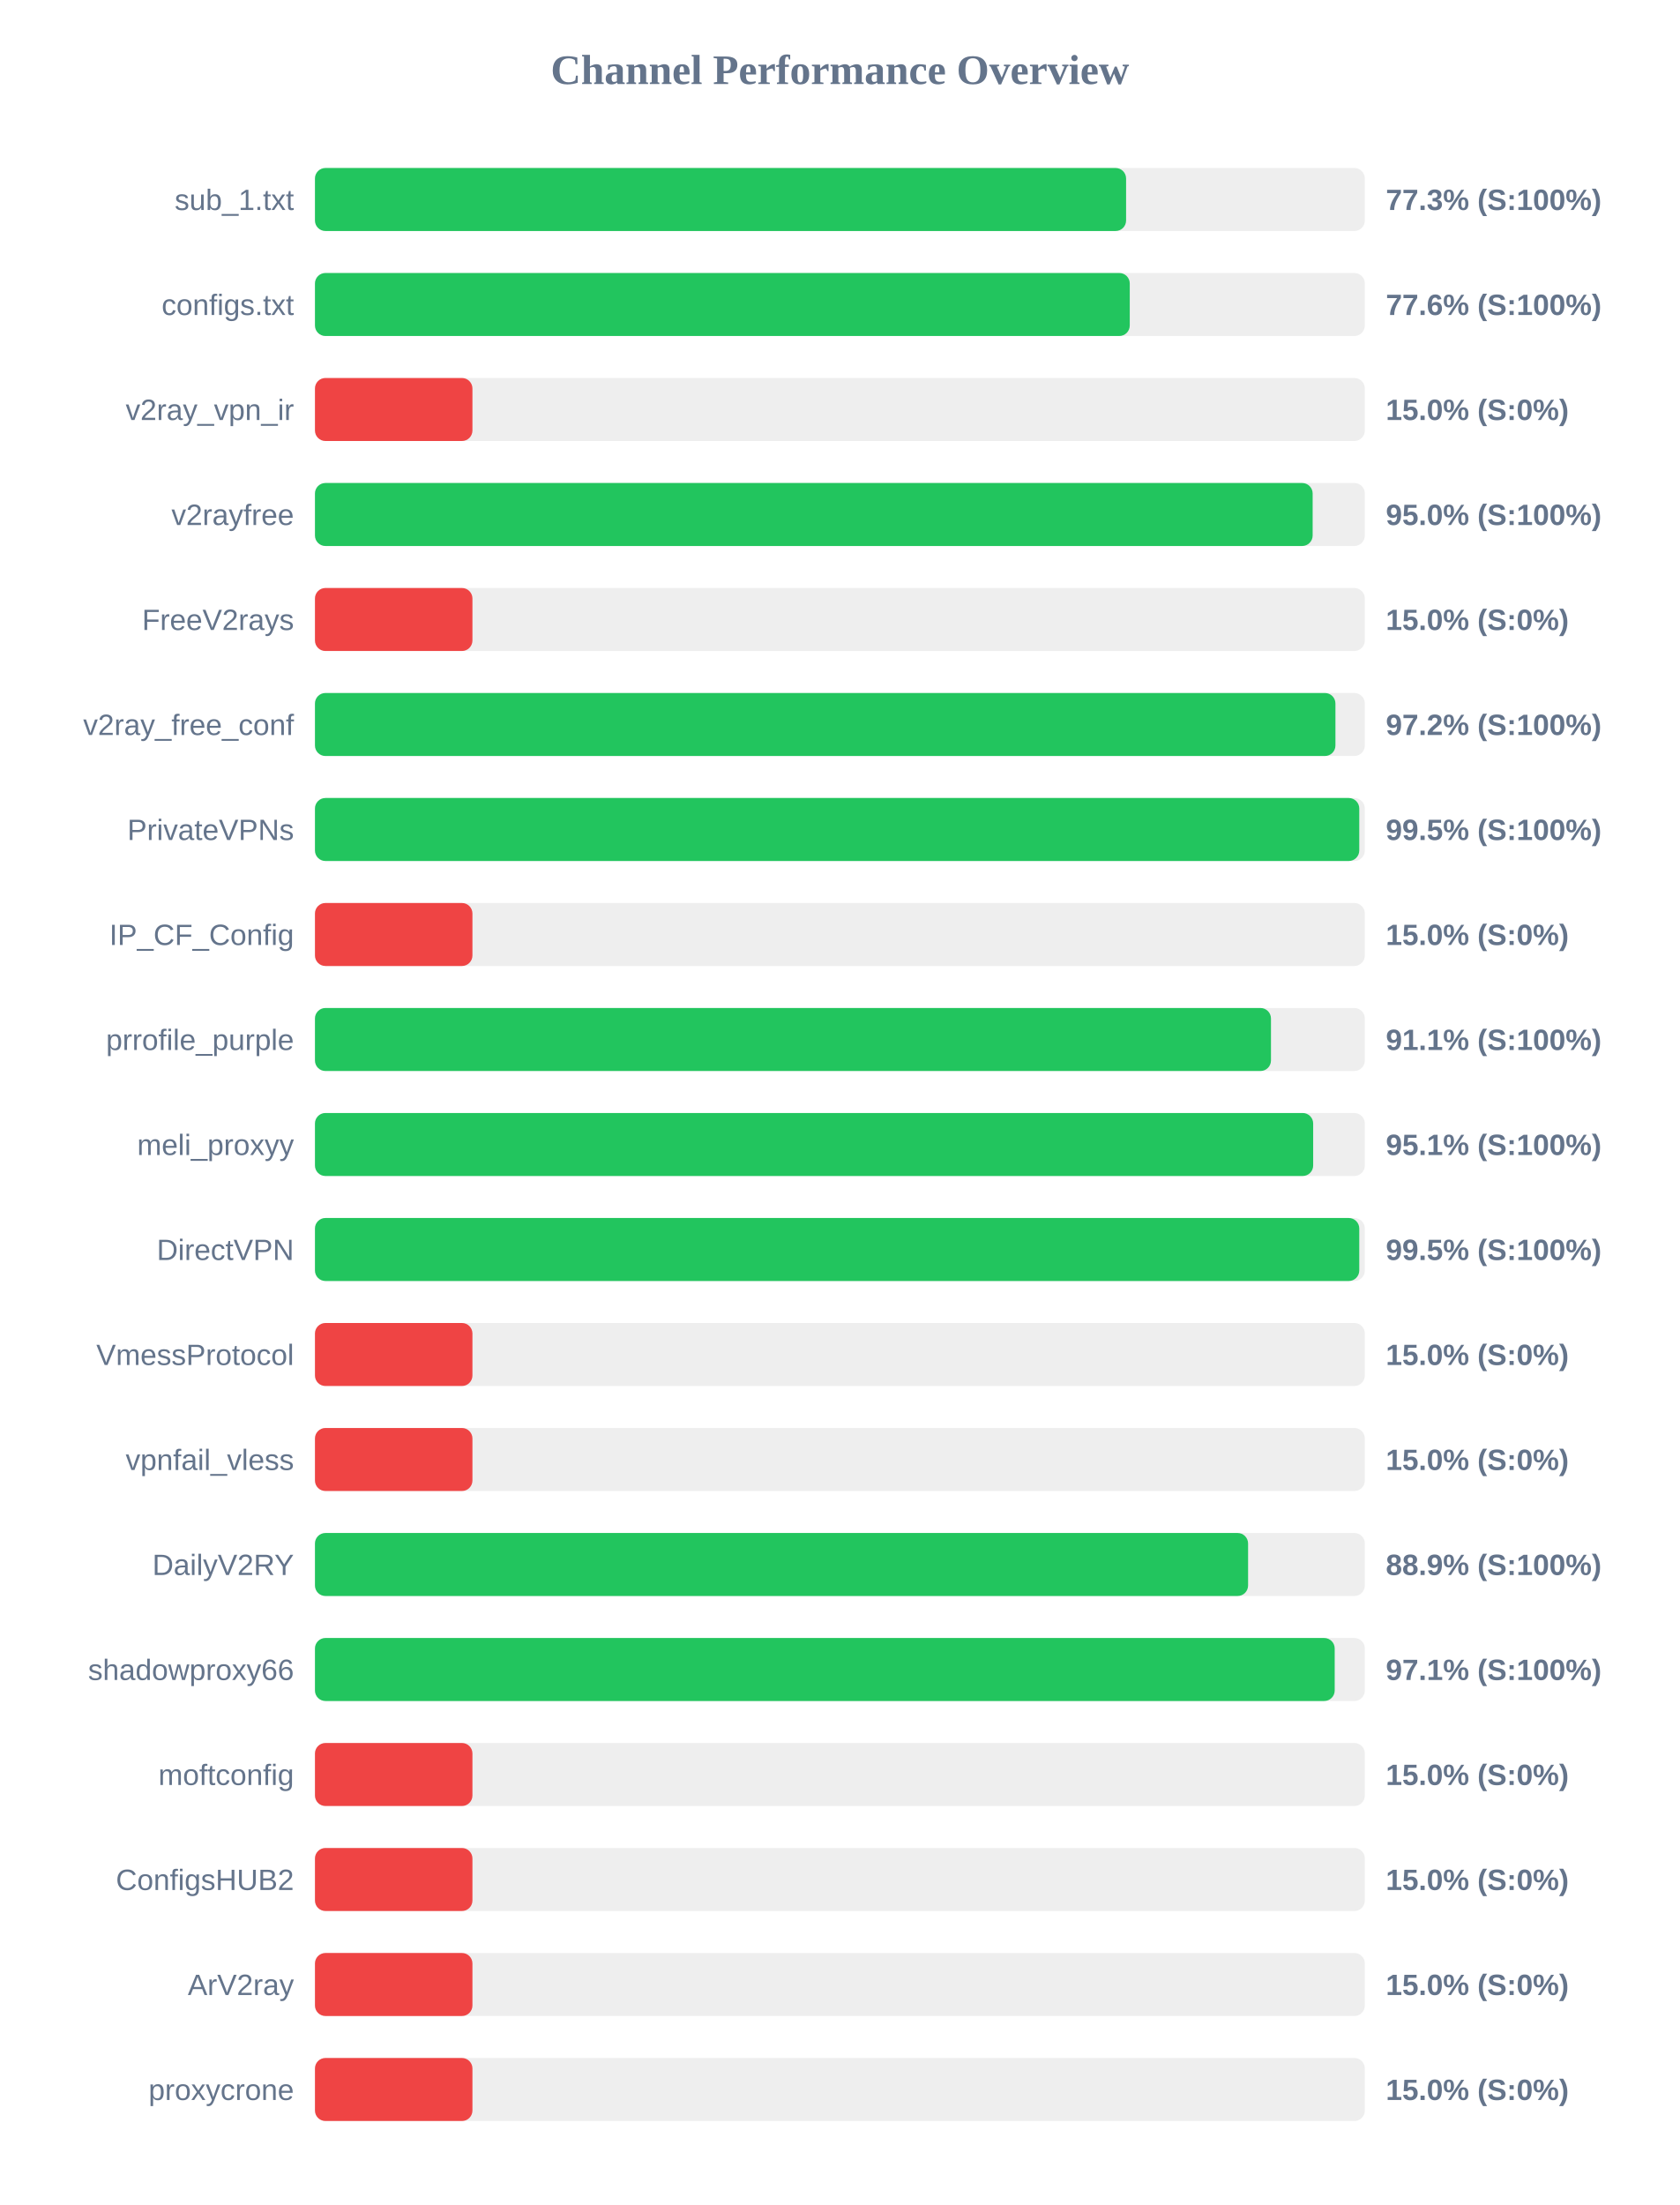
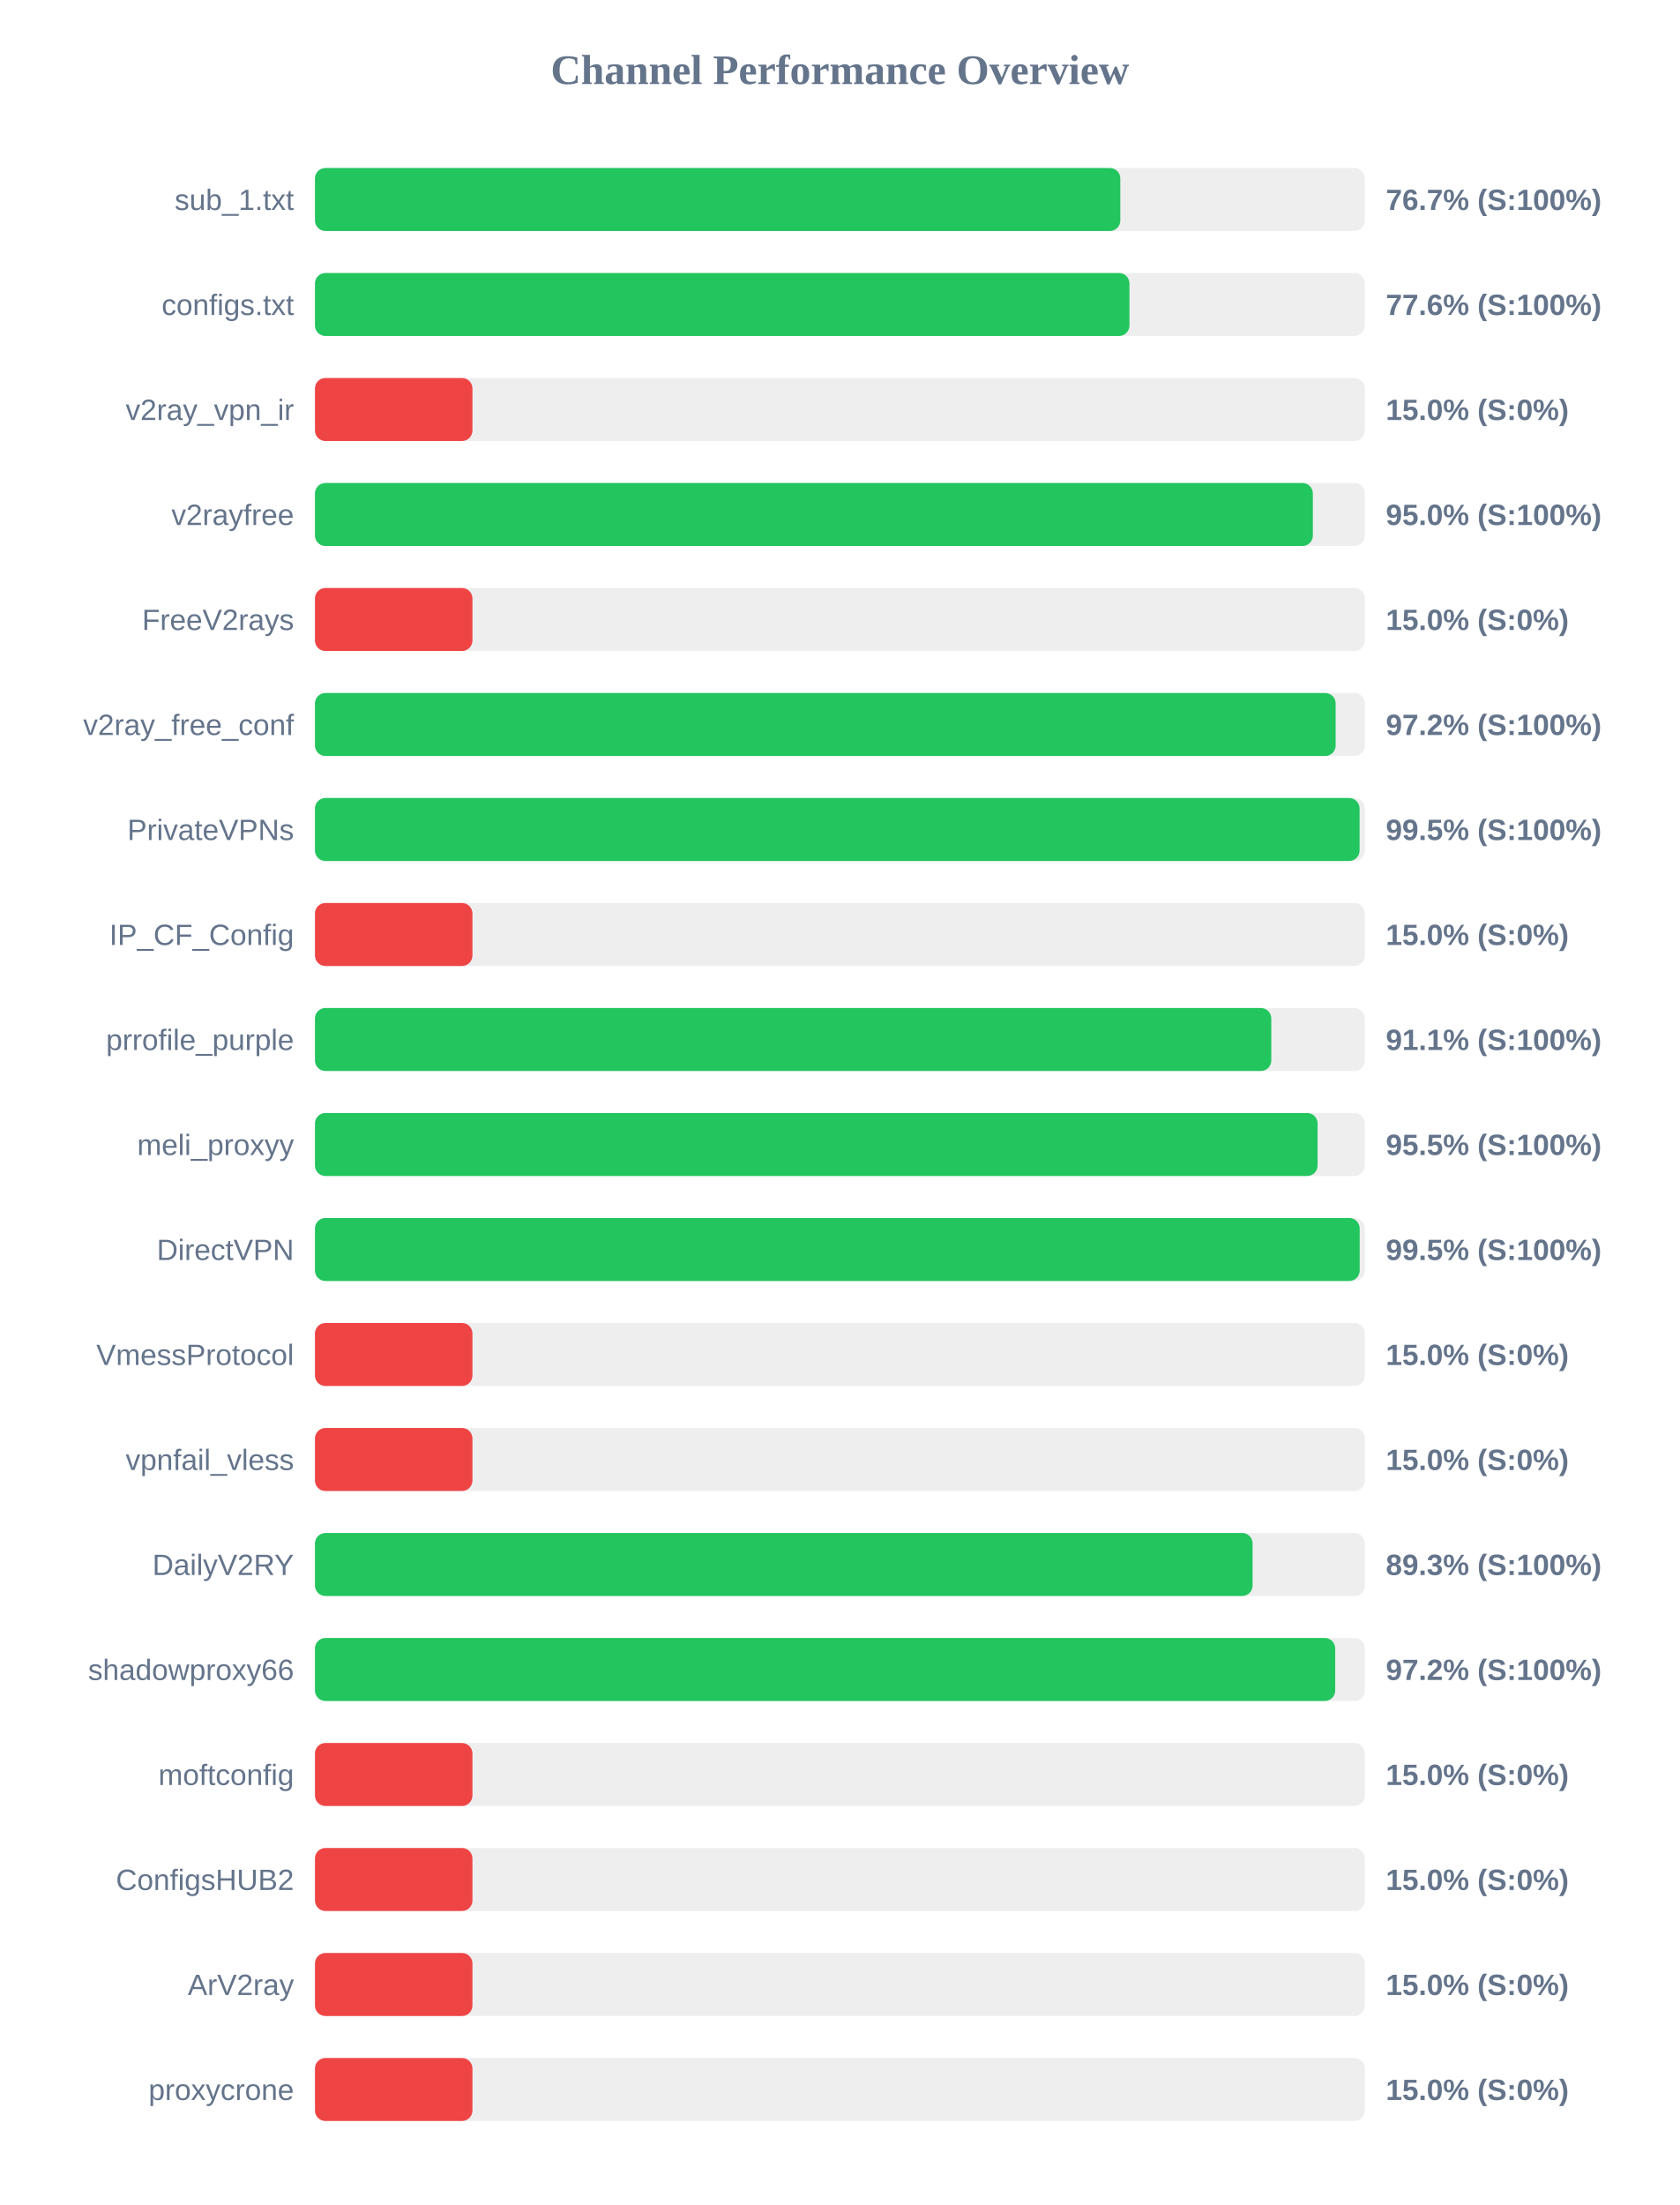
<svg xmlns="http://www.w3.org/2000/svg" width="800" height="1050" version="1.1">
  <style>
        .row { font: 14px Arial; fill: #64748b; }
        .score { font: bold 14px Arial; fill: #64748b; }
    </style>
  <text x="400" y="40" text-anchor="middle" font-size="20px" font-weight="bold" fill="#64748b">Channel Performance Overview</text>
  <rect x="150" y="80" width="500" height="30" fill="#eee" rx="5" />
-   <rect x="150" y="80" width="386.3" height="30" fill="#22c55e" rx="5" />
+   <rect x="150" y="80" width="383.55" height="30" fill="#22c55e" rx="5" />
  <text x="140" y="100" text-anchor="end" class="row">sub_1.txt</text>
-   <text x="660" y="100" text-anchor="start" class="score">77.3% (S:100%)</text>
+   <text x="660" y="100" text-anchor="start" class="score">76.7% (S:100%)</text>
  <rect x="150" y="130" width="500" height="30" fill="#eee" rx="5" />
-   <rect x="150" y="130" width="388.05" height="30" fill="#22c55e" rx="5" />
+   <rect x="150" y="130" width="387.9" height="30" fill="#22c55e" rx="5" />
  <text x="140" y="150" text-anchor="end" class="row">configs.txt</text>
  <text x="660" y="150" text-anchor="start" class="score">77.6% (S:100%)</text>
  <rect x="150" y="180" width="500" height="30" fill="#eee" rx="5" />
  <rect x="150" y="180" width="75.0" height="30" fill="#ef4444" rx="5" />
  <text x="140" y="200" text-anchor="end" class="row">v2ray_vpn_ir</text>
  <text x="660" y="200" text-anchor="start" class="score">15.0% (S:0%)</text>
  <rect x="150" y="230" width="500" height="30" fill="#eee" rx="5" />
-   <rect x="150" y="230" width="475.15" height="30" fill="#22c55e" rx="5" />
+   <rect x="150" y="230" width="475.25" height="30" fill="#22c55e" rx="5" />
  <text x="140" y="250" text-anchor="end" class="row">v2rayfree</text>
  <text x="660" y="250" text-anchor="start" class="score">95.0% (S:100%)</text>
  <rect x="150" y="280" width="500" height="30" fill="#eee" rx="5" />
  <rect x="150" y="280" width="75.0" height="30" fill="#ef4444" rx="5" />
  <text x="140" y="300" text-anchor="end" class="row">FreeV2rays</text>
  <text x="660" y="300" text-anchor="start" class="score">15.0% (S:0%)</text>
  <rect x="150" y="330" width="500" height="30" fill="#eee" rx="5" />
-   <rect x="150" y="330" width="486.0" height="30" fill="#22c55e" rx="5" />
+   <rect x="150" y="330" width="486.1" height="30" fill="#22c55e" rx="5" />
  <text x="140" y="350" text-anchor="end" class="row">v2ray_free_conf</text>
  <text x="660" y="350" text-anchor="start" class="score">97.2% (S:100%)</text>
  <rect x="150" y="380" width="500" height="30" fill="#eee" rx="5" />
-   <rect x="150" y="380" width="497.35" height="30" fill="#22c55e" rx="5" />
+   <rect x="150" y="380" width="497.5" height="30" fill="#22c55e" rx="5" />
  <text x="140" y="400" text-anchor="end" class="row">PrivateVPNs</text>
  <text x="660" y="400" text-anchor="start" class="score">99.5% (S:100%)</text>
  <rect x="150" y="430" width="500" height="30" fill="#eee" rx="5" />
  <rect x="150" y="430" width="75.0" height="30" fill="#ef4444" rx="5" />
  <text x="140" y="450" text-anchor="end" class="row">IP_CF_Config</text>
  <text x="660" y="450" text-anchor="start" class="score">15.0% (S:0%)</text>
  <rect x="150" y="480" width="500" height="30" fill="#eee" rx="5" />
-   <rect x="150" y="480" width="455.3" height="30" fill="#22c55e" rx="5" />
+   <rect x="150" y="480" width="455.45" height="30" fill="#22c55e" rx="5" />
  <text x="140" y="500" text-anchor="end" class="row">prrofile_purple</text>
  <text x="660" y="500" text-anchor="start" class="score">91.1% (S:100%)</text>
  <rect x="150" y="530" width="500" height="30" fill="#eee" rx="5" />
-   <rect x="150" y="530" width="475.4" height="30" fill="#22c55e" rx="5" />
+   <rect x="150" y="530" width="477.5" height="30" fill="#22c55e" rx="5" />
  <text x="140" y="550" text-anchor="end" class="row">meli_proxyy</text>
-   <text x="660" y="550" text-anchor="start" class="score">95.1% (S:100%)</text>
+   <text x="660" y="550" text-anchor="start" class="score">95.5% (S:100%)</text>
  <rect x="150" y="580" width="500" height="30" fill="#eee" rx="5" />
-   <rect x="150" y="580" width="497.35" height="30" fill="#22c55e" rx="5" />
+   <rect x="150" y="580" width="497.55" height="30" fill="#22c55e" rx="5" />
  <text x="140" y="600" text-anchor="end" class="row">DirectVPN</text>
  <text x="660" y="600" text-anchor="start" class="score">99.5% (S:100%)</text>
  <rect x="150" y="630" width="500" height="30" fill="#eee" rx="5" />
  <rect x="150" y="630" width="75.0" height="30" fill="#ef4444" rx="5" />
  <text x="140" y="650" text-anchor="end" class="row">VmessProtocol</text>
  <text x="660" y="650" text-anchor="start" class="score">15.0% (S:0%)</text>
  <rect x="150" y="680" width="500" height="30" fill="#eee" rx="5" />
  <rect x="150" y="680" width="75.0" height="30" fill="#ef4444" rx="5" />
  <text x="140" y="700" text-anchor="end" class="row">vpnfail_vless</text>
  <text x="660" y="700" text-anchor="start" class="score">15.0% (S:0%)</text>
  <rect x="150" y="730" width="500" height="30" fill="#eee" rx="5" />
-   <rect x="150" y="730" width="444.4" height="30" fill="#22c55e" rx="5" />
+   <rect x="150" y="730" width="446.55" height="30" fill="#22c55e" rx="5" />
  <text x="140" y="750" text-anchor="end" class="row">DailyV2RY</text>
-   <text x="660" y="750" text-anchor="start" class="score">88.9% (S:100%)</text>
+   <text x="660" y="750" text-anchor="start" class="score">89.3% (S:100%)</text>
  <rect x="150" y="780" width="500" height="30" fill="#eee" rx="5" />
-   <rect x="150" y="780" width="485.65" height="30" fill="#22c55e" rx="5" />
+   <rect x="150" y="780" width="485.9" height="30" fill="#22c55e" rx="5" />
  <text x="140" y="800" text-anchor="end" class="row">shadowproxy66</text>
-   <text x="660" y="800" text-anchor="start" class="score">97.1% (S:100%)</text>
+   <text x="660" y="800" text-anchor="start" class="score">97.2% (S:100%)</text>
  <rect x="150" y="830" width="500" height="30" fill="#eee" rx="5" />
  <rect x="150" y="830" width="75.0" height="30" fill="#ef4444" rx="5" />
  <text x="140" y="850" text-anchor="end" class="row">moftconfig</text>
  <text x="660" y="850" text-anchor="start" class="score">15.0% (S:0%)</text>
  <rect x="150" y="880" width="500" height="30" fill="#eee" rx="5" />
  <rect x="150" y="880" width="75.0" height="30" fill="#ef4444" rx="5" />
  <text x="140" y="900" text-anchor="end" class="row">ConfigsHUB2</text>
  <text x="660" y="900" text-anchor="start" class="score">15.0% (S:0%)</text>
  <rect x="150" y="930" width="500" height="30" fill="#eee" rx="5" />
  <rect x="150" y="930" width="75.0" height="30" fill="#ef4444" rx="5" />
  <text x="140" y="950" text-anchor="end" class="row">ArV2ray</text>
  <text x="660" y="950" text-anchor="start" class="score">15.0% (S:0%)</text>
  <rect x="150" y="980" width="500" height="30" fill="#eee" rx="5" />
  <rect x="150" y="980" width="75.0" height="30" fill="#ef4444" rx="5" />
  <text x="140" y="1000" text-anchor="end" class="row">proxycrone</text>
  <text x="660" y="1000" text-anchor="start" class="score">15.0% (S:0%)</text>
</svg>
